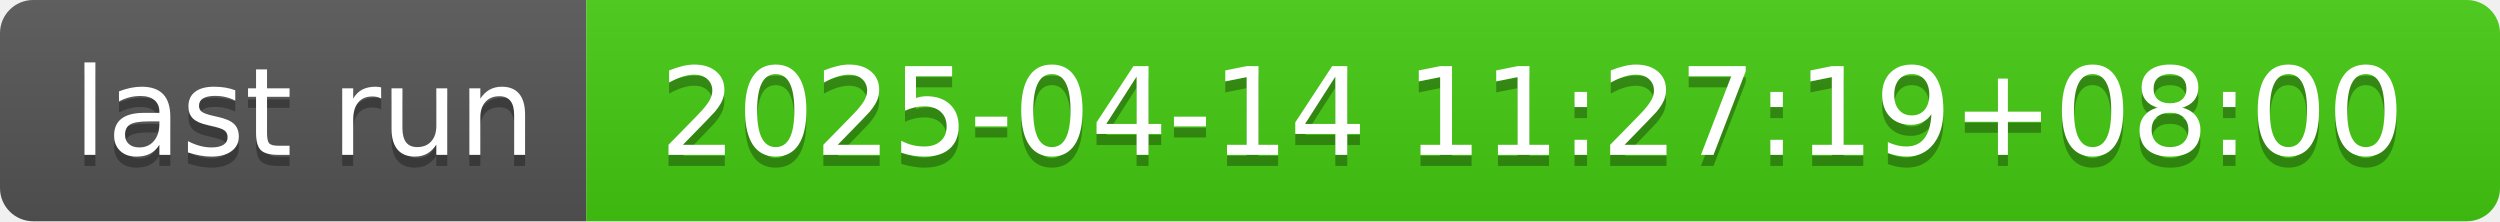
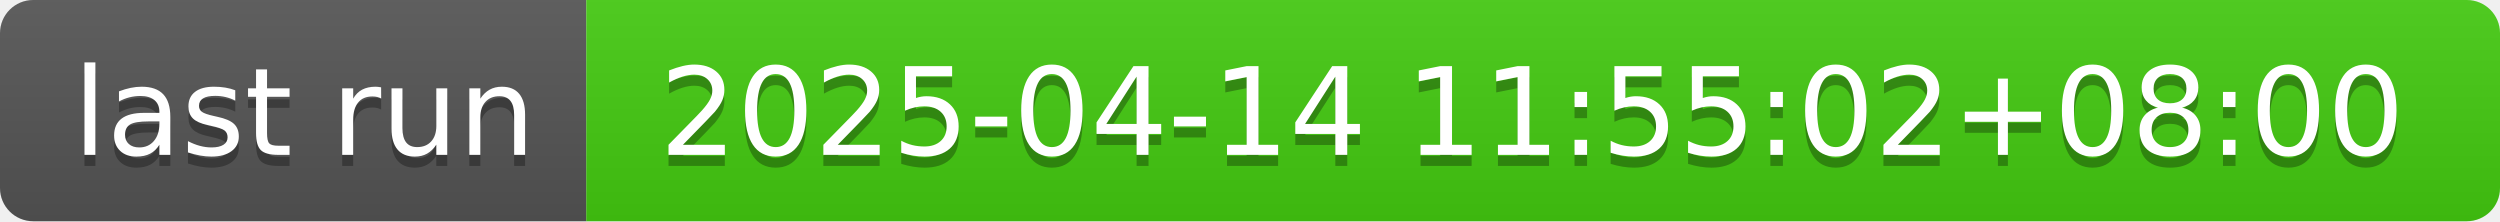
- <svg xmlns="http://www.w3.org/2000/svg" width="226" height="20" role="img" aria-label="last run: 2025-04-14 11:27:19+08:00">
+ <svg xmlns="http://www.w3.org/2000/svg" width="226" height="20" role="img" aria-label="last run: 2025-04-14 11:55:02+08:00">
  <linearGradient id="s" x2="0" y2="100%">
    <stop offset="0" stop-color="#bbb" stop-opacity=".1" />
    <stop offset="1" stop-opacity=".1" />
  </linearGradient>
  <clipPath id="r">
    <rect width="226" height="20" rx="3" fill="#fff" />
  </clipPath>
  <g clip-path="url(#r)">
    <rect width="53" height="20" fill="#555" />
    <rect x="53" width="173" height="20" fill="#4c1" />
    <rect width="226" height="20" fill="url(#s)" />
  </g>
  <g fill="#fff" text-anchor="middle" font-family="Verdana,Geneva,DejaVu Sans,sans-serif" text-rendering="geometricPrecision" font-size="110">
    <text aria-hidden="true" x="275" y="150" fill="#010101" fill-opacity=".3" transform="scale(.1)" textLength="430">last run</text>
    <text x="275" y="140" transform="scale(.1)" fill="#fff" textLength="430">last run</text>
-     <text aria-hidden="true" x="1385" y="150" fill="#010101" fill-opacity=".3" transform="scale(.1)" textLength="1630">2025-04-14 11:27:19+08:00</text>
-     <text x="1385" y="140" transform="scale(.1)" fill="#fff" textLength="1630">2025-04-14 11:27:19+08:00</text>
+     <text aria-hidden="true" x="1385" y="150" fill="#010101" fill-opacity=".3" transform="scale(.1)" textLength="1630">2025-04-14 11:55:02+08:00</text>
+     <text x="1385" y="140" transform="scale(.1)" fill="#fff" textLength="1630">2025-04-14 11:55:02+08:00</text>
  </g>
</svg>
